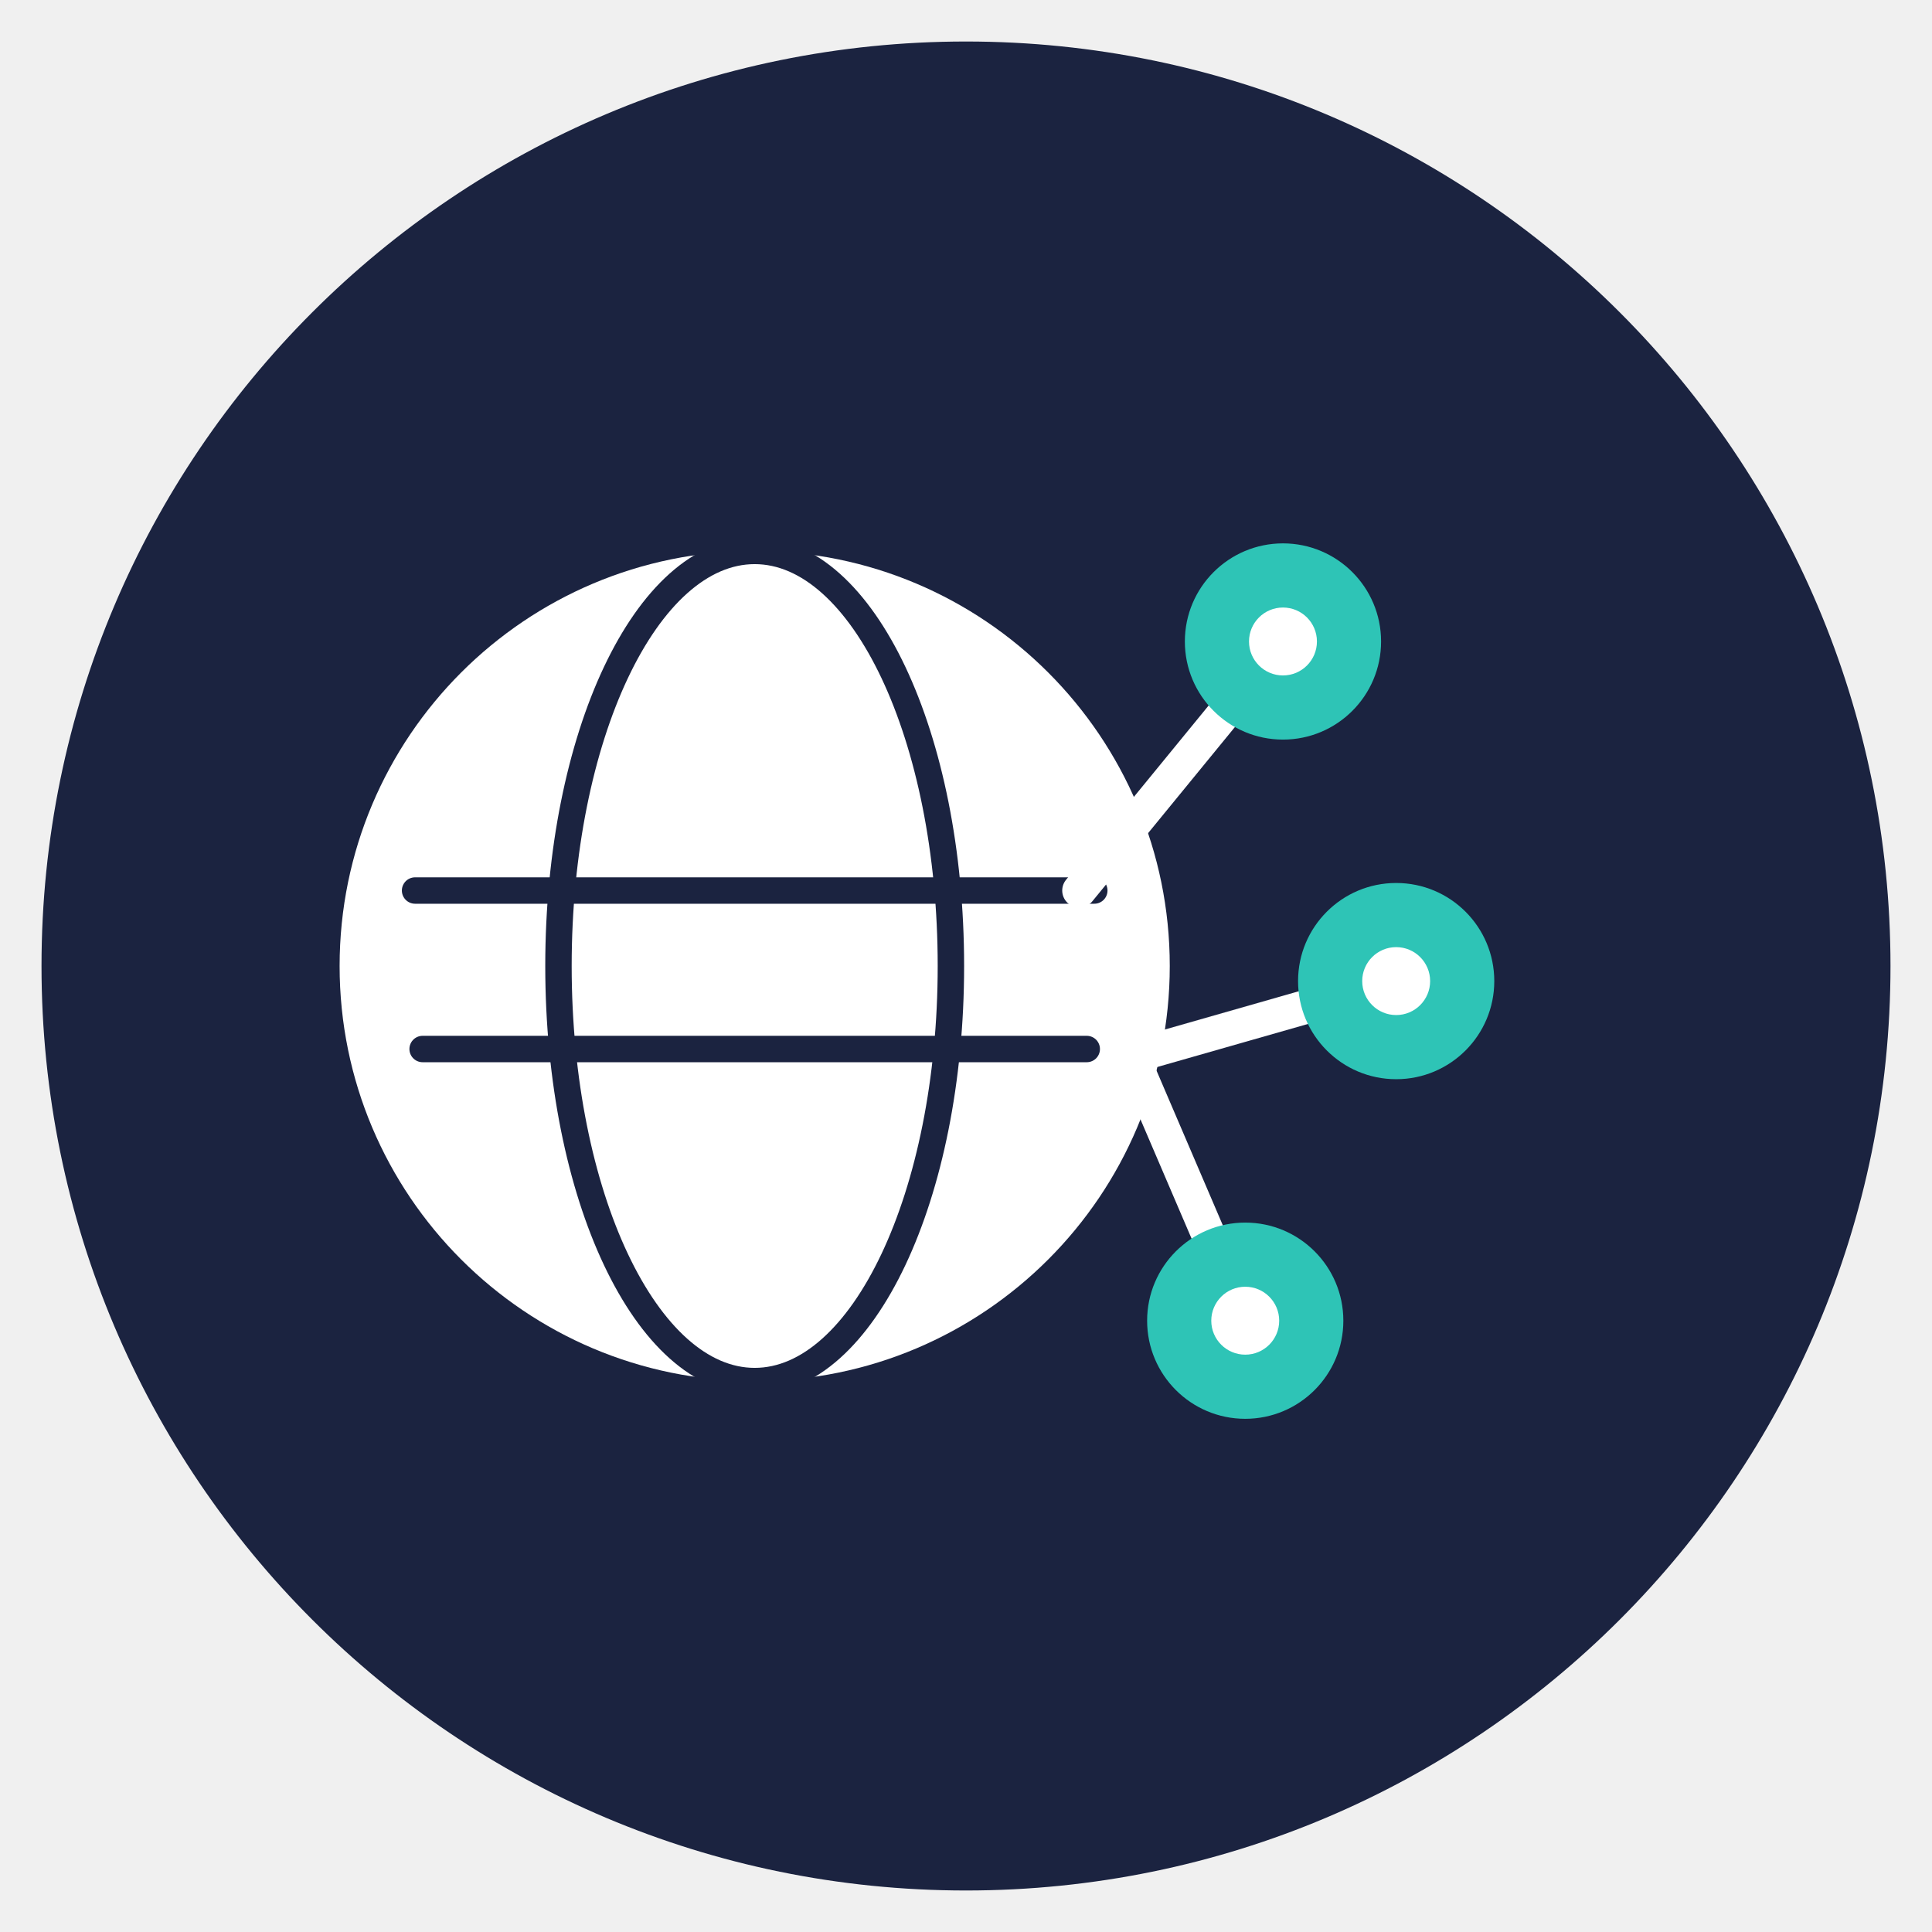
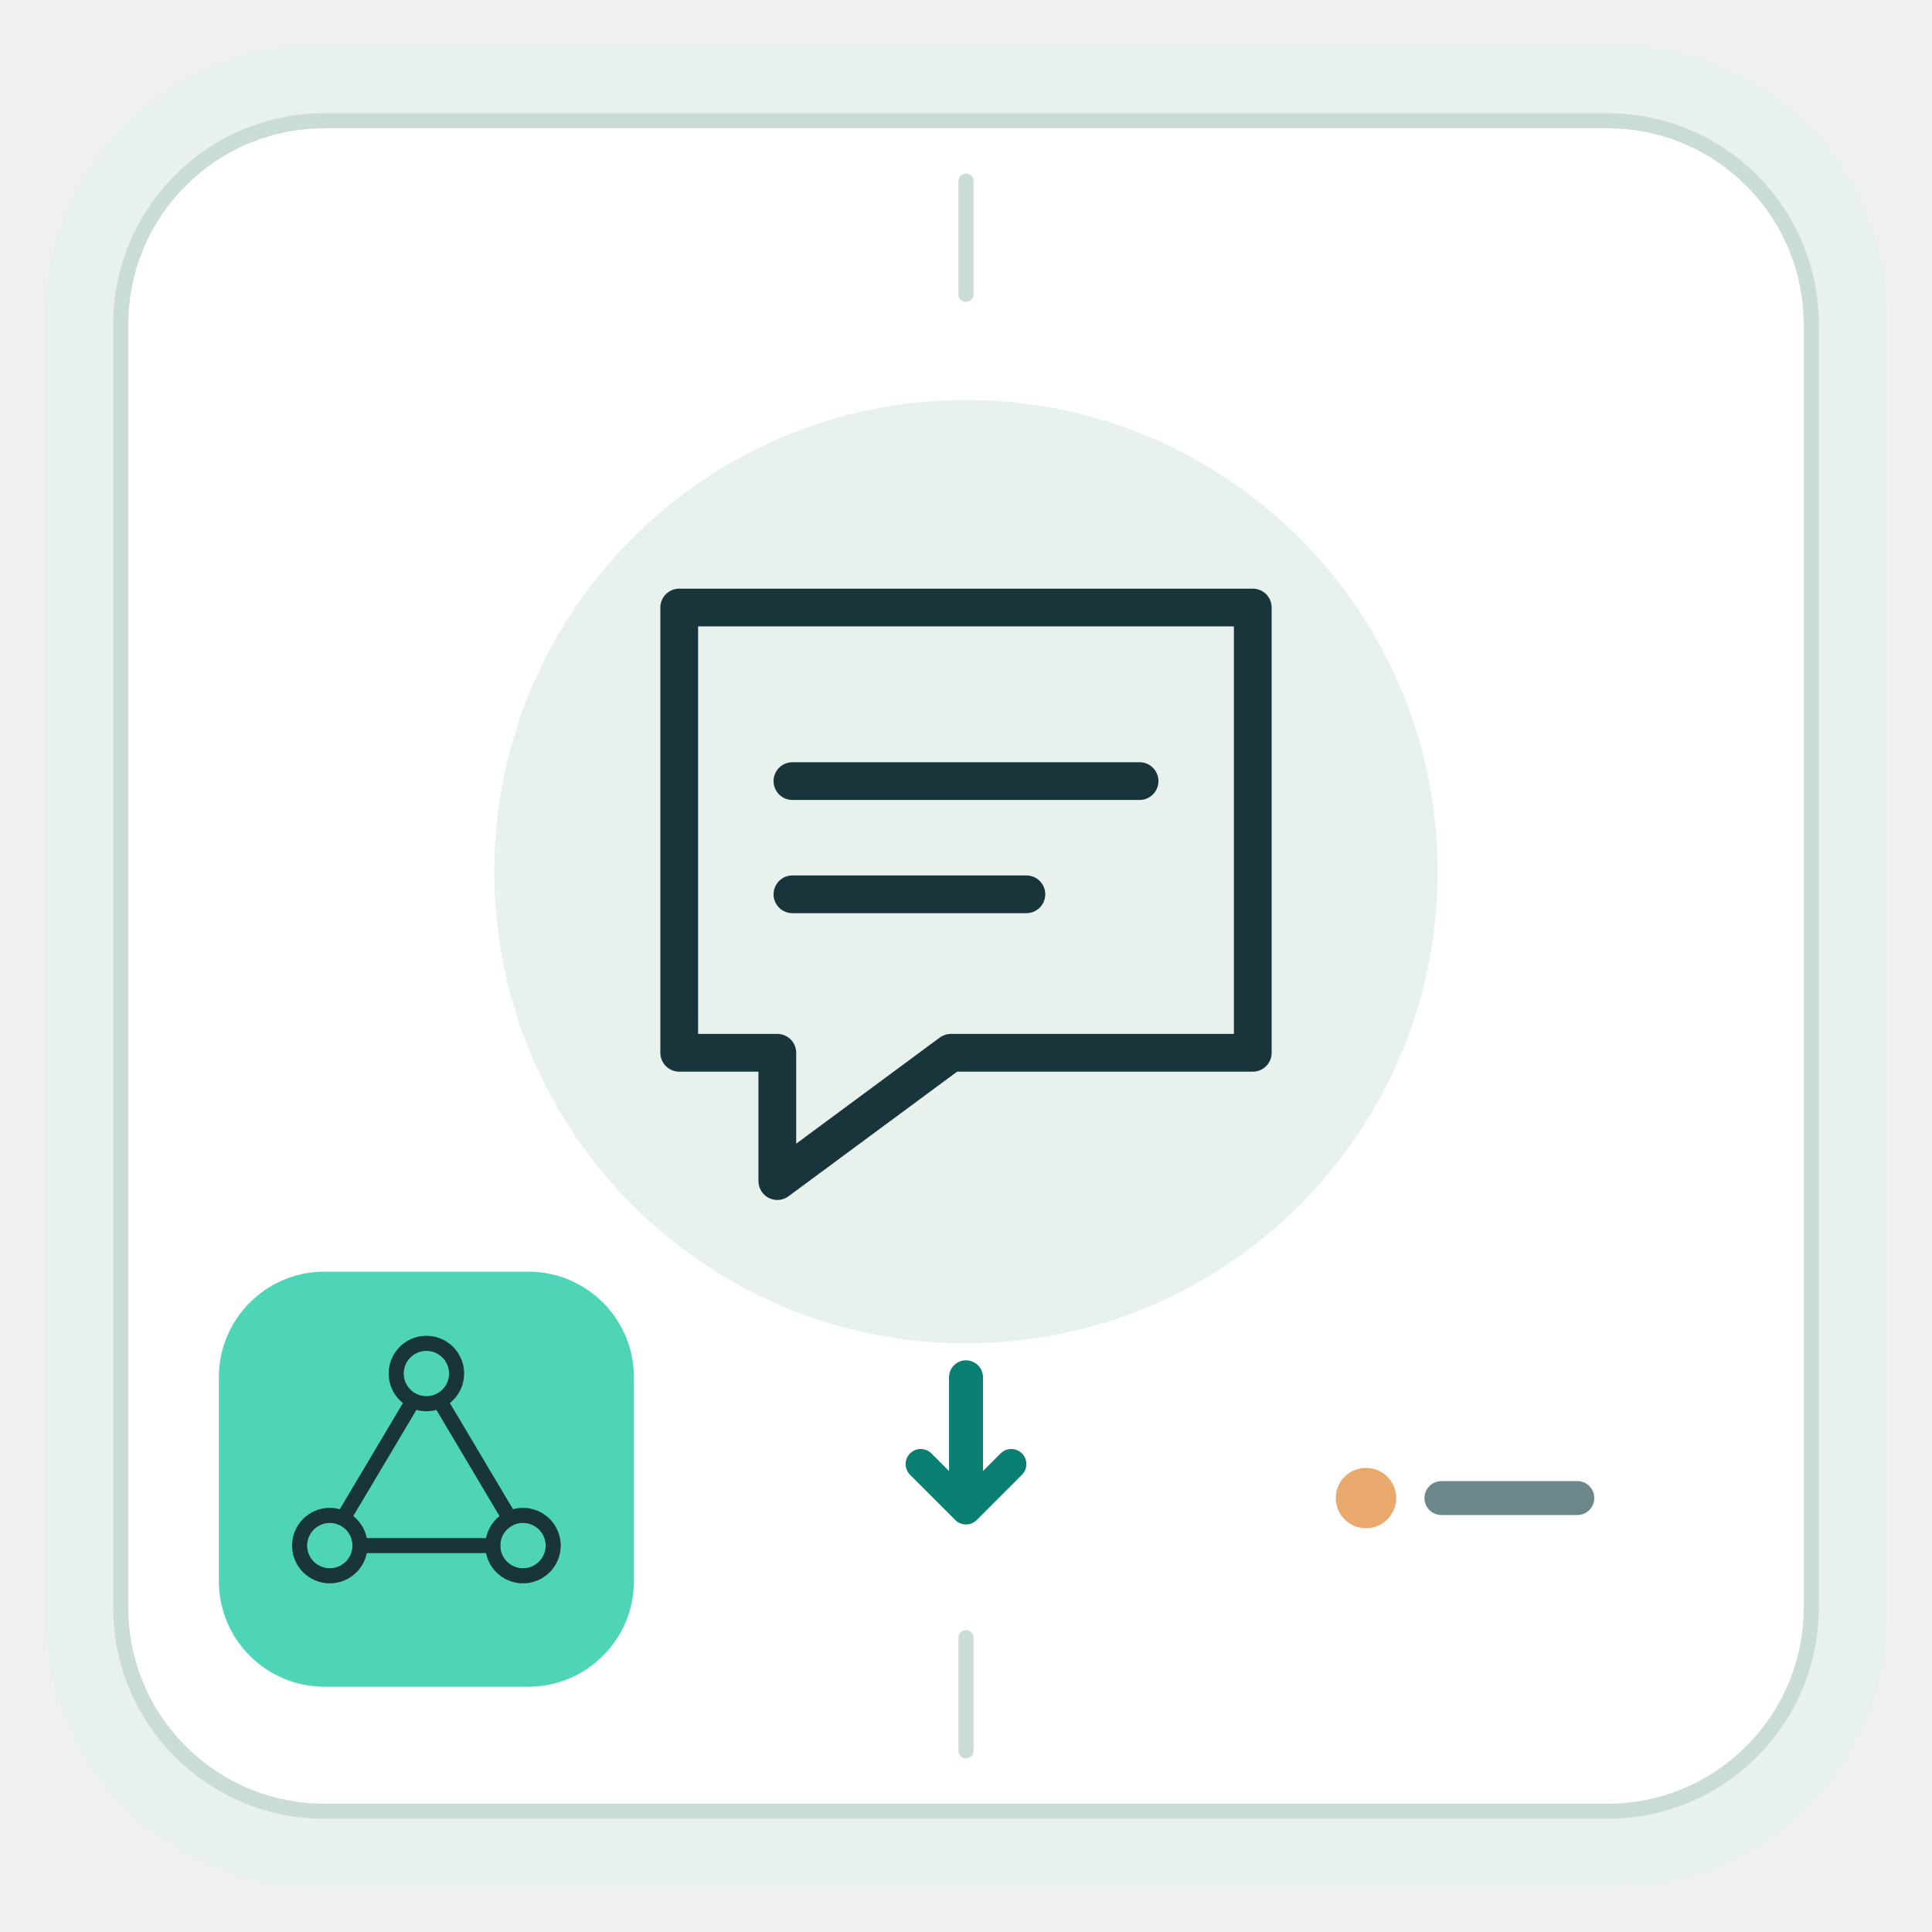
<svg xmlns="http://www.w3.org/2000/svg" viewBox="0 0 512 512" role="img" aria-labelledby="title description">
-   <circle cx="256" cy="256" r="245" fill="#1B2340" />
-   <circle cx="200" cy="256" r="110" fill="#FFFFFF" />
-   <path d="M110 236h180M112 278h176" fill="none" stroke="#1B2340" stroke-linecap="round" stroke-linejoin="round" stroke-width="7" />
-   <ellipse cx="200" cy="256" rx="52" ry="110" fill="none" stroke="#1B2340" stroke-width="7" />
-   <path d="M286 236L340 170" fill="none" stroke="#FFFFFF" stroke-linecap="round" stroke-linejoin="round" stroke-width="9" />
-   <circle cx="340" cy="170" r="26" fill="#2EC4B6" />
-   <circle cx="340" cy="170" r="9" fill="#FFFFFF" />
-   <path d="M300 280L370 260" fill="none" stroke="#FFFFFF" stroke-linecap="round" stroke-linejoin="round" stroke-width="9" />
-   <circle cx="370" cy="260" r="26" fill="#2EC4B6" />
-   <circle cx="370" cy="260" r="9" fill="#FFFFFF" />
-   <path d="M300 280L330 350" fill="none" stroke="#FFFFFF" stroke-linecap="round" stroke-linejoin="round" stroke-width="9" />
-   <circle cx="330" cy="350" r="26" fill="#2EC4B6" />
-   <circle cx="330" cy="350" r="9" fill="#FFFFFF" />
+   <rect x="12" y="12" width="488" height="488" rx="72" fill="#E8F1EC" />
+   <rect x="32" y="32" width="448" height="448" rx="54" fill="#FFFFFF" stroke="#CADCD6" stroke-width="4" />
+   <path d="M256 48v30M256 434v30" stroke="#CADCD6" stroke-width="4" stroke-linecap="round" />
+   <circle cx="256" cy="231" r="125" fill="#E8F1EC" />
+   <g transform="translate(156 131) scale(2.00)" fill="none" stroke="#17353B" stroke-width="5" stroke-linecap="round" stroke-linejoin="round">
+     <path d="M12 15h76v59H48L25 91V74H12zM27 38h46M27 53h31" />
+   </g>
+   <path d="M256 365v34" stroke="#087F72" stroke-width="9" stroke-linecap="round" />
+   <path d="m244 388 12 12 12-12" fill="none" stroke="#087F72" stroke-width="8" stroke-linecap="round" stroke-linejoin="round" />
+   <rect x="58" y="337" width="110" height="110" rx="28" fill="#4ED5B7" />
+   <g transform="translate(73 352) scale(0.80)" fill="none" stroke="#17353B" stroke-width="5" stroke-linecap="round" stroke-linejoin="round">
+     <circle cx="50" cy="15" r="10" />
+     <circle cx="18" cy="72" r="10" />
+     <circle cx="82" cy="72" r="10" />
+     <path d="M45 25 23 62m32-37 22 37M28 72h44" />
+   </g>
+   <circle cx="362" cy="397" r="8" fill="#E9A86C" />
+   <path d="M382 397h36" stroke="#6B878A" stroke-width="9" stroke-linecap="round" />
</svg>
